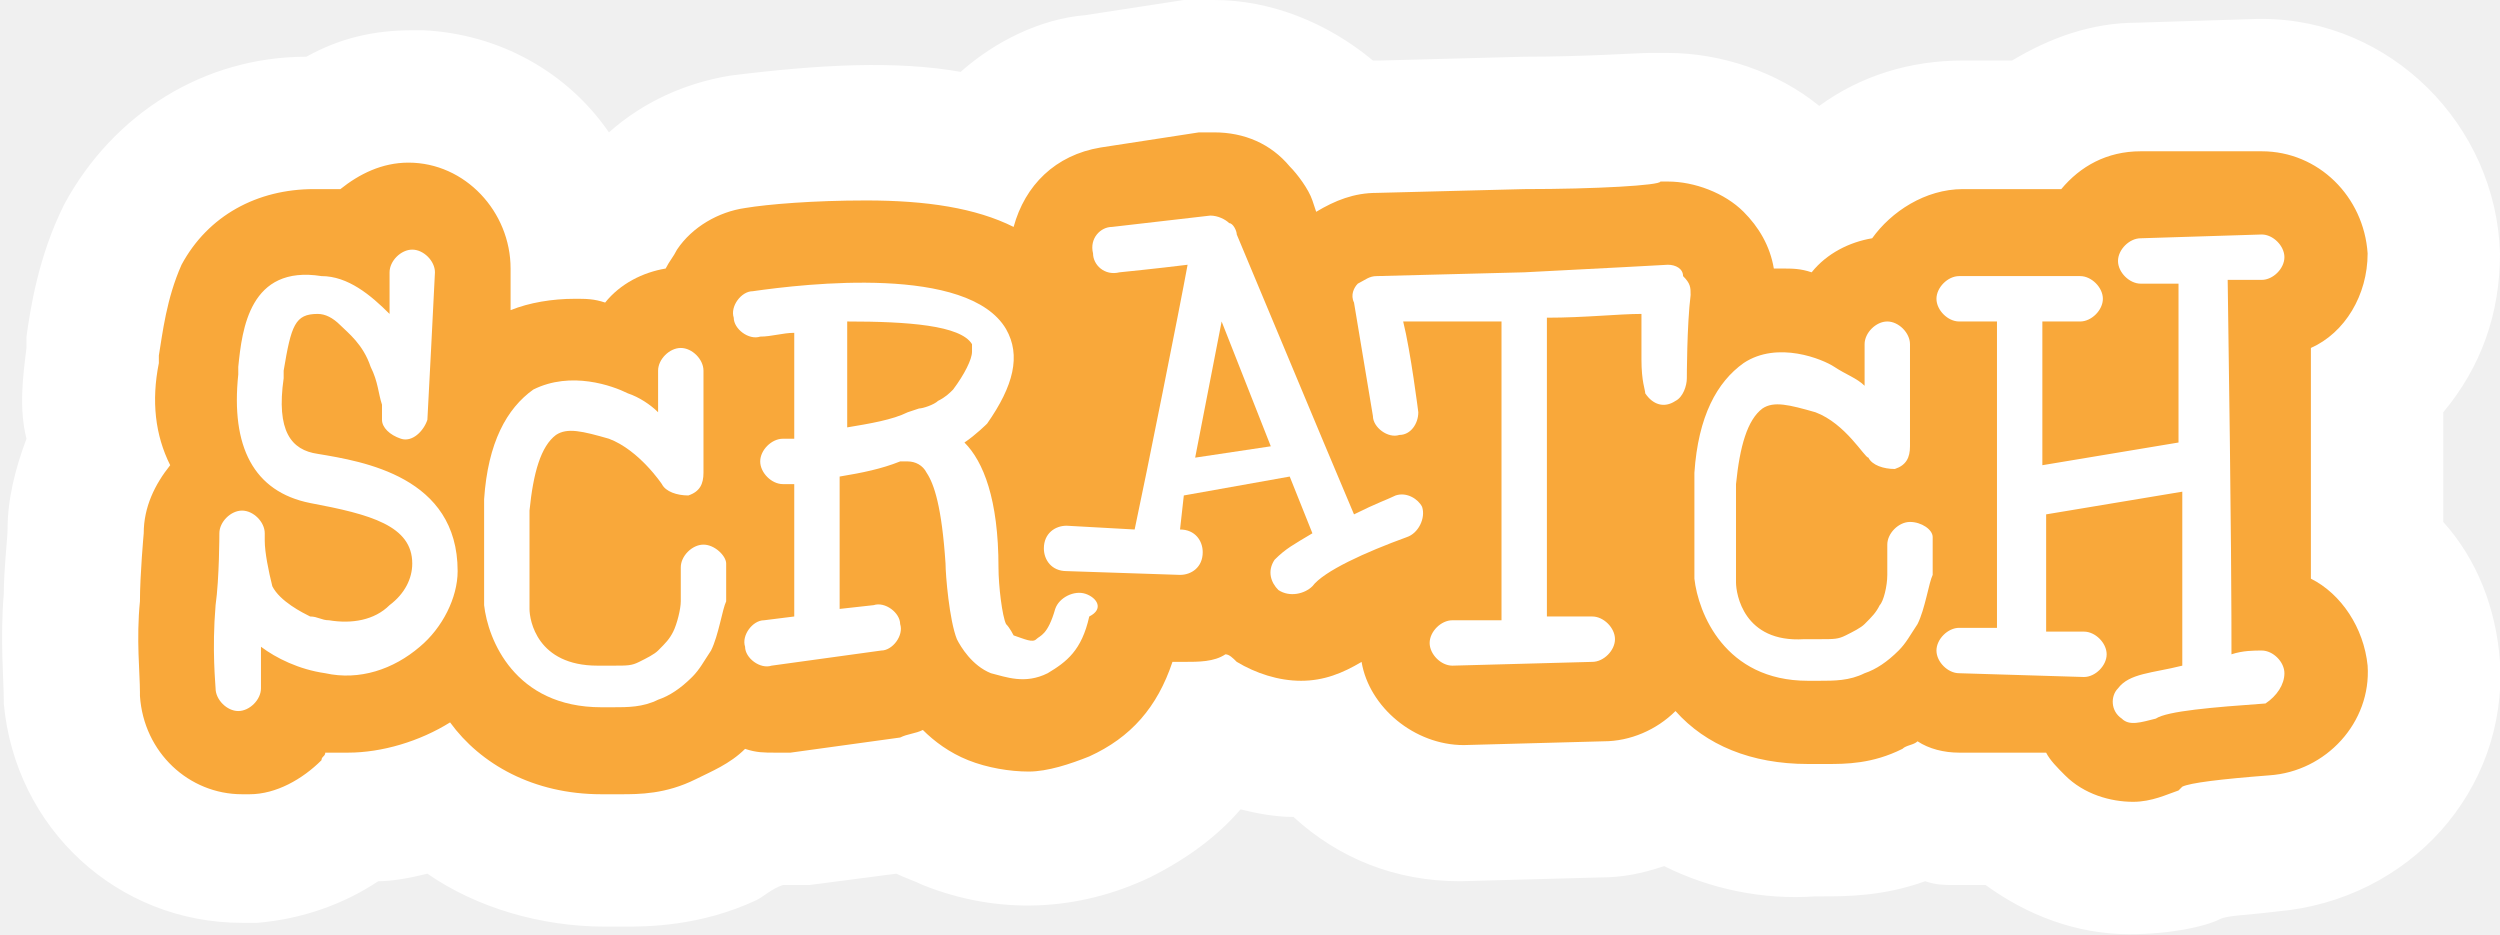
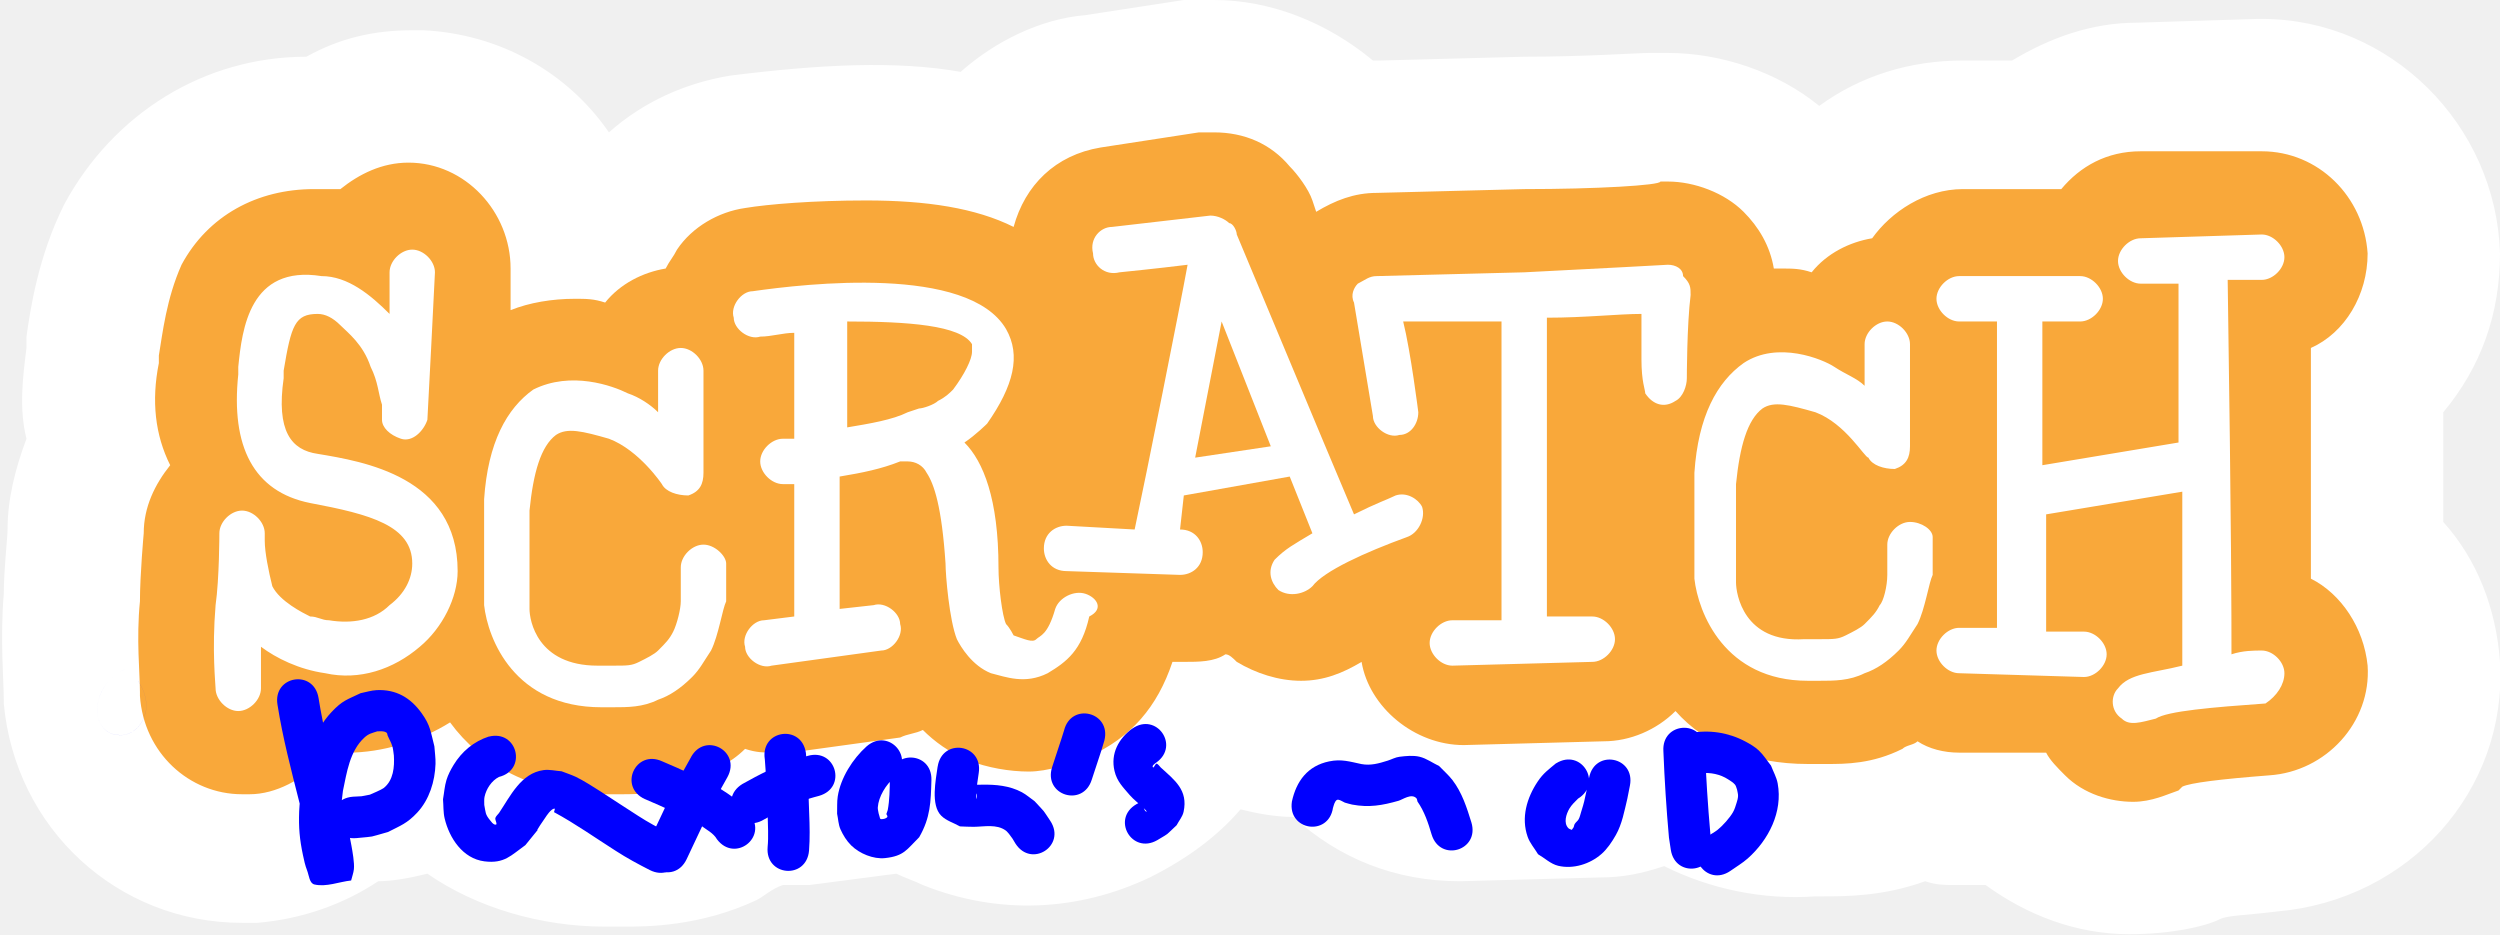
- <svg xmlns="http://www.w3.org/2000/svg" id="Layer_1" viewBox="0 0 66.1 24.7">
-   <style>.st0{fill:#fff}.st1{fill:#f9a83a}</style>
-   <switch>
-     <g>
-       <g>
-         <g>
-           <path d="M60.2 24.1c-.8.1-1.3.1-1.5.2-.4.2-1.3.4-2.4.4-1.4 0-2.7-.5-3.8-1.3h-.8c-.3 0-.5 0-.8-.1-1.1.4-2.1.4-2.7.4H48c-1.4.1-2.8-.2-4-.8-.6.2-1.1.3-1.7.3l-3.7.1c-1.7 0-3.2-.6-4.4-1.7-.5 0-1-.1-1.4-.2-.6.7-1.4 1.3-2.4 1.8-1.9.9-4 1-6 .2-.2-.1-.5-.2-.7-.3l-2.3.3h-.7c-.3.1-.5.3-.7.4-1.5.7-2.9.7-3.5.7H16c-1.7 0-3.4-.5-4.7-1.4-.4.1-.9.2-1.3.2-.9.6-2 1-3.2 1.1h-.4c-3.3 0-6-2.5-6.3-5.8v-.1c0-.5-.1-1.6 0-2.8 0-.6.1-1.5.1-1.7 0-.8.2-1.6.5-2.4-.2-.8-.1-1.6 0-2.4v-.3c.1-.7.3-2.1 1-3.5C3 3 5.4 1.5 8.1 1.5 9 1 9.9.8 10.9.8h.3c2 .1 3.8 1.1 4.9 2.7.9-.8 2-1.3 3.2-1.5 2.4-.3 4.4-.4 6.1-.1.9-.8 2.1-1.4 3.3-1.5l2.6-.4h.8c1.5 0 3 .6 4.2 1.6h.2l3.8-.1c1.6 0 3-.1 3.3-.1h.5c1.4 0 2.9.5 4 1.4 1.1-.8 2.4-1.2 3.8-1.2h1.3c1-.6 2.1-1 3.3-1l3.2-.1h.1c3.4 0 6.2 2.8 6.3 6.2 0 1.6-.5 3-1.5 4.2v2.9c.9 1 1.4 2.3 1.5 3.7.2 3.4-2.4 6.3-5.9 6.6z" class="st0" />
+ <svg xmlns="http://www.w3.org/2000/svg" id="Layer_1" viewBox="0 0 66.1 24.7" version="1.1">
+   <defs id="defs27" />
+   <style id="style2">.st0{fill:#fff}.st1{fill:#f9a83a}</style>
+   <switch id="switch22">
+     <g id="g20">
+       <g id="g18">
+         <g id="g6">
+           <path d="M60.2 24.1c-.8.1-1.3.1-1.5.2-.4.2-1.3.4-2.4.4-1.4 0-2.7-.5-3.8-1.3h-.8c-.3 0-.5 0-.8-.1-1.1.4-2.1.4-2.7.4H48c-1.4.1-2.8-.2-4-.8-.6.2-1.1.3-1.7.3l-3.7.1c-1.7 0-3.2-.6-4.4-1.7-.5 0-1-.1-1.4-.2-.6.7-1.4 1.3-2.4 1.8-1.9.9-4 1-6 .2-.2-.1-.5-.2-.7-.3l-2.3.3h-.7c-.3.1-.5.3-.7.4-1.5.7-2.9.7-3.5.7H16c-1.7 0-3.4-.5-4.7-1.4-.4.1-.9.2-1.3.2-.9.6-2 1-3.2 1.1h-.4c-3.3 0-6-2.5-6.3-5.8v-.1c0-.5-.1-1.6 0-2.8 0-.6.1-1.5.1-1.7 0-.8.2-1.6.5-2.4-.2-.8-.1-1.6 0-2.4v-.3c.1-.7.3-2.1 1-3.5C3 3 5.4 1.5 8.1 1.5 9 1 9.9.8 10.9.8h.3c2 .1 3.8 1.1 4.9 2.7.9-.8 2-1.3 3.2-1.5 2.4-.3 4.4-.4 6.1-.1.9-.8 2.1-1.4 3.3-1.5l2.6-.4h.8c1.5 0 3 .6 4.2 1.6h.2l3.8-.1c1.6 0 3-.1 3.3-.1h.5c1.4 0 2.9.5 4 1.4 1.1-.8 2.4-1.2 3.8-1.2h1.3c1-.6 2.1-1 3.3-1l3.2-.1h.1c3.4 0 6.2 2.8 6.3 6.2 0 1.6-.5 3-1.5 4.2v2.9c.9 1 1.4 2.3 1.5 3.7.2 3.4-2.4 6.3-5.9 6.6z" class="st0" id="path4" />
        </g>
-         <path d="M60 20.5c-1.3.1-2.1.2-2.3.3l-.1.1c-.3.1-.7.3-1.2.3-.6 0-1.3-.2-1.8-.7-.2-.2-.4-.4-.5-.6h-2.3c-.4 0-.8-.1-1.1-.3-.1.1-.3.1-.4.2-.8.4-1.5.4-2 .4h-.5c-1.5 0-2.7-.5-3.5-1.4-.5.5-1.2.8-1.9.8l-3.7.1c-1.3 0-2.5-1-2.7-2.2-.5.3-1 .5-1.6.5-.6 0-1.2-.2-1.7-.5-.1-.1-.2-.2-.3-.2-.3.2-.7.2-1.1.2H31c-.4 1.2-1.1 2-2.2 2.5-.5.2-1.1.4-1.6.4s-1.1-.1-1.6-.3c-.5-.2-.9-.5-1.2-.8-.2.1-.4.1-.6.2l-2.9.4h-.4c-.3 0-.5 0-.8-.1-.4.4-.9.6-1.3.8-.8.4-1.5.4-2 .4h-.5c-1.8 0-3.2-.8-4-1.9-.8.5-1.8.8-2.7.8h-.6c0 .1-.1.1-.1.2-.5.5-1.2.9-1.9.9h-.2c-1.4 0-2.6-1.1-2.7-2.6v-.1c0-.5-.1-1.4 0-2.4 0-.7.1-1.8.1-1.8 0-.7.3-1.3.7-1.8-.4-.8-.5-1.7-.3-2.7v-.2c.1-.6.2-1.5.6-2.4.7-1.3 2-2 3.5-2H9c.5-.4 1.1-.7 1.8-.7 1.5 0 2.7 1.3 2.7 2.8v1.1c.5-.2 1.1-.3 1.7-.3.3 0 .5 0 .8.1.4-.5 1-.8 1.6-.9.1-.2.2-.3.3-.5.4-.6 1.1-1 1.8-1.1.6-.1 1.8-.2 3.2-.2 1.6 0 2.9.2 3.9.7.3-1.1 1.1-1.9 2.3-2.1l2.6-.4h.4c.8 0 1.5.3 2 .9.2.2.5.6.6.9l.1.3c.5-.3 1-.5 1.6-.5l3.9-.1c1.9 0 3.6-.1 3.6-.2h.2c.7 0 1.5.3 2 .8.4.4.7.9.8 1.5h.2c.3 0 .5 0 .8.1.4-.5 1-.8 1.6-.9.5-.7 1.4-1.3 2.4-1.3h2.6c.5-.6 1.2-1 2.1-1h3.2c1.5 0 2.7 1.2 2.8 2.7 0 1.1-.6 2.1-1.5 2.5v6.1c.8.4 1.4 1.3 1.5 2.3.1 1.5-1.1 2.8-2.6 2.9z" class="st1" />
-         <path d="M32.3 8.5l-.7 3.6 2-.3z" class="st1" />
-         <path d="M8.4 12c-.7-.1-1.1-.6-.9-2v-.2c.2-1.2.3-1.5.9-1.5.2 0 .4.1.6.3.2.2.6.5.8 1.1.2.4.2.7.3 1v.4c0 .2.2.4.5.5.3.1.6-.2.7-.5 0 0 .2-3.8.2-3.9 0-.3-.3-.6-.6-.6s-.6.3-.6.6v1.1c-.5-.5-1.1-1-1.8-1C6.6 7 6.4 8.7 6.3 9.7v.2c-.2 1.9.4 3.1 1.9 3.4 1.6.3 2.7.6 2.7 1.6 0 .4-.2.8-.6 1.1-.4.4-1 .5-1.6.4-.2 0-.3-.1-.5-.1-.2-.1-.8-.4-1-.8-.1-.4-.2-.9-.2-1.2v-.2c0-.3-.3-.6-.6-.6s-.6.3-.6.6c0 0 0 1.2-.1 1.9-.1 1.2 0 2.1 0 2.2 0 .3.3.6.6.6s.6-.3.6-.6v-1.1c.4.3 1 .6 1.7.7.9.2 1.8-.1 2.5-.7.6-.5 1-1.3 1-2 0-2.5-2.5-2.9-3.7-3.1M25.2 10.3c-.1.1-.2.2-.4.3-.1.1-.4.2-.5.2l-.3.1c-.4.2-1 .3-1.6.4V8.5c1.6 0 3 .1 3.3.6v.2c0 .2-.2.6-.5 1m3.5 5.4c-.3-.1-.7.1-.8.4-.2.7-.4.7-.5.8-.1.1-.3 0-.6-.1 0 0-.1-.2-.2-.3-.1-.2-.2-1-.2-1.5 0-1.8-.4-2.8-.9-3.3.3-.2.6-.5.6-.5.7-1 .9-1.8.5-2.5-1-1.7-5.3-1.2-6.7-1-.3 0-.6.4-.5.7 0 .3.4.6.7.5.3 0 .6-.1.9-.1v2.8h-.3c-.3 0-.6.3-.6.6s.3.6.6.6h.3v3.5l-.8.1c-.3 0-.6.4-.5.7 0 .3.4.6.7.5l2.9-.4c.3 0 .6-.4.5-.7 0-.3-.4-.6-.7-.5l-.9.1v-3.5c.6-.1 1.1-.2 1.6-.4h.2c.2 0 .4.1.5.3.2.3.4.9.5 2.4 0 .3.1 1.5.3 2 .1.2.4.7.9.9.4.1.9.3 1.5 0 .5-.3.9-.6 1.1-1.5.4-.2.2-.5-.1-.6M50.5 13.8c-.3 0-.6.3-.6.6v.8c0 .3-.1.7-.2.8-.1.2-.2.3-.4.5-.1.1-.3.2-.5.3-.2.1-.3.1-.7.1h-.4c-1.6.1-1.8-1.2-1.8-1.5v-2.6c.1-1 .3-1.7.7-2 .3-.2.7-.1 1.4.1.8.3 1.3 1.2 1.4 1.2.1.2.4.3.7.3.3-.1.4-.3.4-.6V9.1c0-.3-.3-.6-.6-.6s-.6.3-.6.6v1.1c-.2-.2-.5-.3-.8-.5-.3-.2-1.5-.7-2.4-.1-.7.5-1.2 1.4-1.3 2.9v2.8c.1.9.8 2.7 3 2.7h.3c.4 0 .8 0 1.2-.2.3-.1.6-.3.9-.6.2-.2.3-.4.5-.7.2-.4.3-1.1.4-1.3v-1c0-.2-.3-.4-.6-.4M60.4 17.8c0-.3-.3-.6-.6-.6-.2 0-.5 0-.8.1 0-1 0-3.1-.1-9.9h.9c.3 0 .6-.3.6-.6s-.3-.6-.6-.6l-3.2.1c-.3 0-.6.3-.6.6s.3.6.6.6h1v4.2l-3.6.6V8.5h1c.3 0 .6-.3.6-.6s-.3-.6-.6-.6h-3.2c-.3 0-.6.3-.6.6s.3.6.6.6h1v8.1h-1c-.3 0-.6.3-.6.6s.3.6.6.6l3.3.1c.3 0 .6-.3.6-.6s-.3-.6-.6-.6h-1v-3.1l3.6-.6v4.6c-.8.2-1.4.2-1.7.6-.2.2-.2.6.1.8.2.2.5.1.9 0 .3-.2 1.5-.3 2.9-.4.3-.2.5-.5.5-.8" class="st0" />
-         <path d="M31.6 12.1l.7-3.6 1.3 3.3-2 .3zm5.3 1c-.2.1-.5.2-1.1.5l-.8-1.9-2.3-5.5c0-.1-.1-.3-.2-.3-.1-.1-.3-.2-.5-.2l-2.6.3c-.3 0-.6.3-.5.7 0 .3.3.6.7.5 0 0 1-.1 1.8-.2-.2 1.1-1.1 5.6-1.4 7l-1.8-.1c-.3 0-.6.2-.6.6 0 .3.2.6.6.6l3 .1c.3 0 .6-.2.6-.6 0-.3-.2-.6-.6-.6l.1-.9 2.8-.5.6 1.5c-.5.3-.7.4-1 .7-.2.3-.1.6.1.8.3.2.7.1.9-.1.3-.4 1.4-.9 2.5-1.3.3-.1.5-.5.4-.8-.1-.2-.4-.4-.7-.3" class="st0" />
-         <path d="M44.1 7s-1.8.1-3.8.2l-3.9.1c-.2 0-.3.1-.5.2-.1.1-.2.3-.1.5l.5 3c0 .3.4.6.7.5.3 0 .5-.3.5-.6 0 0-.2-1.6-.4-2.4h2.6v7.9h-1.3c-.3 0-.6.3-.6.6s.3.6.6.6l3.7-.1c.3 0 .6-.3.6-.6s-.3-.6-.6-.6h-1.2V8.4c1 0 1.9-.1 2.5-.1v1.2c0 .6.1.8.1.9.2.3.5.4.8.2.2-.1.3-.4.3-.6 0 0 0-1.4.1-2.2 0-.2 0-.3-.2-.5 0-.2-.2-.3-.4-.3M18.6 14.4c-.3 0-.6.3-.6.6V15.9c0 .2-.1.6-.2.8-.1.2-.2.3-.4.5-.1.1-.3.2-.5.3-.2.1-.3.1-.7.1h-.4c-1.6 0-1.8-1.2-1.8-1.5v-2.6c.1-1 .3-1.7.7-2 .3-.2.7-.1 1.4.1.8.3 1.4 1.2 1.4 1.2.1.2.4.3.7.3.3-.1.4-.3.4-.6V9.8c0-.3-.3-.6-.6-.6s-.6.3-.6.6v1.1c-.2-.2-.5-.4-.8-.5-.4-.2-1.5-.6-2.5-.1-.7.5-1.2 1.4-1.3 2.9V16c.1.9.8 2.7 3.1 2.7h.3c.4 0 .8 0 1.2-.2.3-.1.6-.3.9-.6.2-.2.3-.4.5-.7.2-.4.3-1.1.4-1.3v-1c0-.2-.3-.5-.6-.5" class="st0" />
+         <path d="M60 20.5c-1.3.1-2.1.2-2.3.3l-.1.1c-.3.1-.7.3-1.2.3-.6 0-1.3-.2-1.8-.7-.2-.2-.4-.4-.5-.6h-2.3c-.4 0-.8-.1-1.1-.3-.1.1-.3.1-.4.2-.8.4-1.5.4-2 .4h-.5c-1.5 0-2.7-.5-3.5-1.4-.5.5-1.2.8-1.9.8l-3.7.1c-1.3 0-2.5-1-2.7-2.2-.5.3-1 .5-1.6.5-.6 0-1.2-.2-1.7-.5-.1-.1-.2-.2-.3-.2-.3.2-.7.2-1.1.2H31c-.4 1.2-1.1 2-2.2 2.5-.5.2-1.1.4-1.6.4s-1.1-.1-1.6-.3c-.5-.2-.9-.5-1.2-.8-.2.1-.4.1-.6.2l-2.9.4h-.4c-.3 0-.5 0-.8-.1-.4.4-.9.6-1.3.8-.8.4-1.5.4-2 .4h-.5c-1.8 0-3.2-.8-4-1.9-.8.5-1.8.8-2.7.8h-.6c0 .1-.1.1-.1.2-.5.5-1.2.9-1.9.9h-.2c-1.4 0-2.6-1.1-2.7-2.6v-.1c0-.5-.1-1.4 0-2.4 0-.7.1-1.8.1-1.8 0-.7.3-1.3.7-1.8-.4-.8-.5-1.7-.3-2.7v-.2c.1-.6.2-1.5.6-2.4.7-1.3 2-2 3.5-2H9c.5-.4 1.1-.7 1.8-.7 1.5 0 2.7 1.3 2.7 2.8v1.1c.5-.2 1.1-.3 1.7-.3.3 0 .5 0 .8.1.4-.5 1-.8 1.6-.9.1-.2.2-.3.3-.5.4-.6 1.1-1 1.8-1.1.6-.1 1.8-.2 3.2-.2 1.6 0 2.9.2 3.9.7.3-1.1 1.1-1.9 2.3-2.1l2.6-.4h.4c.8 0 1.5.3 2 .9.2.2.5.6.6.9l.1.3c.5-.3 1-.5 1.6-.5l3.9-.1c1.9 0 3.6-.1 3.6-.2h.2c.7 0 1.5.3 2 .8.4.4.7.9.8 1.5h.2c.3 0 .5 0 .8.1.4-.5 1-.8 1.6-.9.5-.7 1.4-1.3 2.4-1.3h2.6c.5-.6 1.2-1 2.1-1h3.2c1.5 0 2.7 1.2 2.8 2.7 0 1.1-.6 2.1-1.5 2.5v6.1c.8.4 1.4 1.3 1.5 2.3.1 1.5-1.1 2.8-2.6 2.9z" class="st1" id="path8" />
+         <path d="M32.3 8.5l-.7 3.6 2-.3z" class="st1" id="path10" />
+         <path d="M8.4 12c-.7-.1-1.1-.6-.9-2v-.2c.2-1.2.3-1.5.9-1.5.2 0 .4.1.6.3.2.2.6.5.8 1.1.2.4.2.7.3 1v.4c0 .2.2.4.5.5.3.1.6-.2.7-.5 0 0 .2-3.8.2-3.9 0-.3-.3-.6-.6-.6s-.6.3-.6.6v1.1c-.5-.5-1.1-1-1.8-1C6.6 7 6.4 8.7 6.3 9.7v.2c-.2 1.9.4 3.1 1.9 3.4 1.6.3 2.7.6 2.7 1.6 0 .4-.2.8-.6 1.1-.4.4-1 .5-1.6.4-.2 0-.3-.1-.5-.1-.2-.1-.8-.4-1-.8-.1-.4-.2-.9-.2-1.2v-.2c0-.3-.3-.6-.6-.6s-.6.3-.6.6c0 0 0 1.2-.1 1.9-.1 1.2 0 2.1 0 2.2 0 .3.3.6.6.6s.6-.3.6-.6v-1.1c.4.3 1 .6 1.7.7.9.2 1.8-.1 2.5-.7.6-.5 1-1.3 1-2 0-2.5-2.5-2.9-3.7-3.1M25.2 10.3c-.1.1-.2.2-.4.3-.1.1-.4.2-.5.2l-.3.1c-.4.2-1 .3-1.6.4V8.5c1.6 0 3 .1 3.3.6v.2c0 .2-.2.6-.5 1m3.5 5.4c-.3-.1-.7.1-.8.4-.2.7-.4.7-.5.8-.1.1-.3 0-.6-.1 0 0-.1-.2-.2-.3-.1-.2-.2-1-.2-1.5 0-1.8-.4-2.8-.9-3.3.3-.2.6-.5.6-.5.7-1 .9-1.8.5-2.5-1-1.7-5.3-1.2-6.7-1-.3 0-.6.4-.5.7 0 .3.4.6.7.5.3 0 .6-.1.9-.1v2.8h-.3c-.3 0-.6.3-.6.6s.3.6.6.6h.3v3.5l-.8.1c-.3 0-.6.4-.5.7 0 .3.4.6.7.5l2.9-.4c.3 0 .6-.4.5-.7 0-.3-.4-.6-.7-.5l-.9.1v-3.5c.6-.1 1.1-.2 1.6-.4h.2c.2 0 .4.1.5.3.2.3.4.9.5 2.4 0 .3.1 1.5.3 2 .1.2.4.7.9.9.4.1.9.3 1.5 0 .5-.3.9-.6 1.1-1.5.4-.2.2-.5-.1-.6M50.5 13.8c-.3 0-.6.3-.6.6v.8c0 .3-.1.7-.2.8-.1.2-.2.3-.4.5-.1.1-.3.2-.5.3-.2.1-.3.1-.7.1h-.4c-1.6.1-1.8-1.2-1.8-1.5v-2.6c.1-1 .3-1.7.7-2 .3-.2.7-.1 1.4.1.8.3 1.3 1.2 1.4 1.2.1.2.4.3.7.3.3-.1.4-.3.4-.6V9.1c0-.3-.3-.6-.6-.6s-.6.3-.6.6v1.1c-.2-.2-.5-.3-.8-.5-.3-.2-1.5-.7-2.4-.1-.7.5-1.2 1.4-1.3 2.9v2.8c.1.9.8 2.7 3 2.7h.3c.4 0 .8 0 1.2-.2.3-.1.6-.3.9-.6.2-.2.3-.4.5-.7.2-.4.3-1.1.4-1.3v-1c0-.2-.3-.4-.6-.4M60.4 17.8c0-.3-.3-.6-.6-.6-.2 0-.5 0-.8.1 0-1 0-3.1-.1-9.9h.9c.3 0 .6-.3.6-.6s-.3-.6-.6-.6l-3.2.1c-.3 0-.6.3-.6.6s.3.6.6.6h1v4.2l-3.6.6V8.5h1c.3 0 .6-.3.6-.6s-.3-.6-.6-.6h-3.2c-.3 0-.6.3-.6.6s.3.6.6.6h1v8.1h-1c-.3 0-.6.3-.6.6s.3.6.6.6l3.3.1c.3 0 .6-.3.6-.6s-.3-.6-.6-.6h-1v-3.1l3.6-.6v4.6c-.8.2-1.4.2-1.7.6-.2.2-.2.6.1.8.2.2.5.1.9 0 .3-.2 1.5-.3 2.9-.4.3-.2.5-.5.5-.8" class="st0" id="path12" />
+         <path d="M31.6 12.1l.7-3.6 1.3 3.3-2 .3zm5.3 1c-.2.1-.5.2-1.1.5l-.8-1.9-2.3-5.5c0-.1-.1-.3-.2-.3-.1-.1-.3-.2-.5-.2l-2.6.3c-.3 0-.6.3-.5.7 0 .3.3.6.7.5 0 0 1-.1 1.8-.2-.2 1.1-1.1 5.6-1.4 7l-1.8-.1c-.3 0-.6.2-.6.6 0 .3.2.6.6.6l3 .1c.3 0 .6-.2.6-.6 0-.3-.2-.6-.6-.6l.1-.9 2.8-.5.6 1.5c-.5.3-.7.4-1 .7-.2.3-.1.6.1.8.3.2.7.1.9-.1.3-.4 1.4-.9 2.5-1.3.3-.1.5-.5.4-.8-.1-.2-.4-.4-.7-.3" class="st0" id="path14" />
+         <path d="M44.1 7s-1.8.1-3.8.2l-3.9.1c-.2 0-.3.1-.5.2-.1.1-.2.3-.1.5l.5 3c0 .3.4.6.7.5.3 0 .5-.3.5-.6 0 0-.2-1.6-.4-2.4h2.6v7.9h-1.3c-.3 0-.6.3-.6.6s.3.6.6.6l3.7-.1c.3 0 .6-.3.6-.6s-.3-.6-.6-.6h-1.2V8.4c1 0 1.9-.1 2.5-.1v1.2c0 .6.1.8.1.9.2.3.5.4.8.2.2-.1.3-.4.3-.6 0 0 0-1.4.1-2.2 0-.2 0-.3-.2-.5 0-.2-.2-.3-.4-.3M18.6 14.4c-.3 0-.6.3-.6.6V15.9c0 .2-.1.6-.2.8-.1.2-.2.3-.4.5-.1.1-.3.2-.5.3-.2.1-.3.1-.7.1h-.4c-1.6 0-1.8-1.2-1.8-1.5v-2.6c.1-1 .3-1.7.7-2 .3-.2.7-.1 1.4.1.8.3 1.4 1.2 1.4 1.2.1.2.4.3.7.3.3-.1.4-.3.4-.6V9.8c0-.3-.3-.6-.6-.6s-.6.3-.6.6v1.1c-.2-.2-.5-.4-.8-.5-.4-.2-1.5-.6-2.5-.1-.7.5-1.2 1.4-1.3 2.9V16c.1.9.8 2.7 3.1 2.7h.3c.4 0 .8 0 1.2-.2.3-.1.6-.3.9-.6.2-.2.3-.4.5-.7.2-.4.3-1.1.4-1.3v-1c0-.2-.3-.5-.6-.5" class="st0" id="path16" />
      </g>
    </g>
  </switch>
+   <path style="fill:#0000ff" id="path489" d="m 3.287,17.706 c -0.3,0.114 -0.532,0.39 -0.647,0.687 -0.028,0.073 -0.039,0.152 -0.058,0.227 -0.004,0.075 -0.017,0.151 -0.011,0.226 0.017,0.203 0.112,0.4 0.29,0.508 0.132,0.08 0.206,0.072 0.352,0.086 0.056,-0.012 0.114,-0.017 0.168,-0.036 0.214,-0.077 0.363,-0.254 0.438,-0.463 0.019,-0.052 0.028,-0.106 0.042,-0.16 0.039,-0.294 -0.057,-0.536 -0.21,-0.779 -3.778e-4,-5.98e-4 -0.001,-6.4e-5 -8.453e-4,5.34e-4 v 0 c 0.153,0.243 0.249,0.484 0.21,0.778 -0.014,0.053 -0.024,0.108 -0.042,0.16 -0.075,0.209 -0.224,0.386 -0.438,0.463 -0.054,0.019 -0.112,0.024 -0.167,0.036 -0.146,-0.015 -0.22,-0.006 -0.352,-0.086 -0.178,-0.108 -0.273,-0.304 -0.29,-0.507 -0.006,-0.075 0.007,-0.15 0.011,-0.226 0.019,-0.076 0.03,-0.154 0.058,-0.227 0.115,-0.297 0.346,-0.573 0.646,-0.687 7e-4,-10e-5 5.585e-4,-0.001 -1.415e-4,-9.9e-4 z" />
+   <path style="fill:#0000ff" id="path570" d="m 7.404,-10.645 c -0.071,-0.324 -0.028,-0.142 -0.134,-0.544 -0.018,-0.068 -0.114,-0.042 -0.096,0.025 v 0 c 0.105,0.398 0.062,0.218 0.133,0.54 0.015,0.068 0.111,0.048 0.097,-0.021 z" />
+   <path style="fill:#0000ff" id="path624" d="m 7.337,18.633 c 0.138,0.876 0.364,1.733 0.581,2.592 0.116,0.547 0.284,1.09 0.341,1.648 0.005,0.045 -0.03,0.169 -0.002,0.134 0.03,-0.037 0.006,-0.096 0.009,-0.143 0.279,-0.081 0.558,-0.161 0.837,-0.242 0.011,-0.008 0.033,-0.011 0.032,-0.025 -0.009,-0.09 -0.041,-0.176 -0.062,-0.264 -0.02,-0.136 -0.051,-0.27 -0.061,-0.407 -0.031,-0.433 0.006,-0.58 0.055,-1.015 0.102,-0.483 0.18,-1.055 0.568,-1.41 0.114,-0.105 0.199,-0.118 0.339,-0.164 0.074,-1.53e-4 0.183,-0.016 0.25,0.038 0.019,0.015 0.013,0.046 0.023,0.068 0.044,0.106 0.099,0.188 0.131,0.304 0.02,0.075 0.024,0.153 0.036,0.229 0.018,0.302 -0.01,0.652 -0.267,0.858 -0.059,0.047 -0.32,0.156 -0.368,0.177 -0.295,0.056 -0.145,0.038 -0.451,0.054 -0.774,0.065 -0.683,1.16 0.092,1.095 v 0 c 0.554,-0.056 0.273,-0.005 0.84,-0.162 0.332,-0.171 0.503,-0.225 0.771,-0.512 0.321,-0.344 0.469,-0.827 0.484,-1.289 0.005,-0.155 -0.02,-0.309 -0.03,-0.464 -0.098,-0.38 -0.102,-0.548 -0.333,-0.871 -0.295,-0.414 -0.679,-0.64 -1.195,-0.615 -0.143,0.007 -0.282,0.054 -0.423,0.081 -0.366,0.176 -0.476,0.189 -0.767,0.497 -0.505,0.533 -0.67,1.274 -0.793,1.971 -0.021,0.218 -0.056,0.436 -0.064,0.655 -0.016,0.433 0.012,0.738 0.099,1.153 0.029,0.139 0.059,0.279 0.111,0.411 0.051,0.13 0.059,0.34 0.195,0.371 0.317,0.072 0.646,-0.071 0.969,-0.106 0.024,-0.1 0.062,-0.197 0.073,-0.299 0.018,-0.166 -0.038,-0.472 -0.065,-0.622 C 9.208,21.887 9.098,21.42 8.984,20.954 8.774,20.126 8.555,19.298 8.422,18.452 8.294,17.686 7.21,17.867 7.337,18.633 Z" />
+   <path style="fill:#0000ff" id="path626" d="m 12.925,19.474 c -0.396,0.128 -0.717,0.397 -0.933,0.753 -0.075,0.124 -0.144,0.255 -0.187,0.394 -0.051,0.166 -0.061,0.341 -0.092,0.512 0.015,0.17 0.004,0.344 0.044,0.509 0.122,0.512 0.475,1.059 1.051,1.132 0.53,0.066 0.701,-0.157 1.083,-0.429 0.682,-0.848 0.01,0.019 0.536,-0.741 0.015,-0.022 0.141,-0.221 0.232,-0.225 0.021,-9.38e-4 0.003,0.047 -0.011,0.094 0.566,0.306 1.092,0.68 1.635,1.025 0.288,0.187 0.59,0.349 0.895,0.505 0.692,0.353 1.191,-0.627 0.499,-0.979 v 0 c -0.275,-0.139 -0.547,-0.286 -0.806,-0.454 -0.328,-0.208 -0.651,-0.424 -0.978,-0.635 -0.174,-0.112 -0.479,-0.306 -0.668,-0.395 -0.122,-0.057 -0.251,-0.098 -0.376,-0.147 -0.158,-0.011 -0.318,-0.053 -0.475,-0.032 -0.602,0.081 -0.882,0.692 -1.18,1.135 -0.032,0.043 -0.078,0.079 -0.096,0.129 -0.02,0.055 0.081,0.196 -0.009,0.178 -0.058,-0.012 -0.096,-0.072 -0.133,-0.117 -0.131,-0.16 -0.112,-0.201 -0.152,-0.404 0.002,-0.071 -0.008,-0.143 0.007,-0.213 0.044,-0.21 0.187,-0.429 0.382,-0.527 0.754,-0.188 0.487,-1.255 -0.267,-1.066 z" />
+   <path style="fill:#0000ff" id="path628" d="m 17.052,21.128 c 0.503,0.215 1.003,0.44 1.484,0.702 0.144,0.108 0.329,0.198 0.421,0.361 0.467,0.621 1.345,-0.039 0.879,-0.66 v 0 c -0.046,-0.057 -0.088,-0.118 -0.138,-0.172 -0.184,-0.199 -0.412,-0.351 -0.639,-0.495 -0.504,-0.272 -1.025,-0.512 -1.552,-0.735 -0.707,-0.322 -1.162,0.679 -0.455,1 z" />
+   <path style="fill:#0000ff" id="path630" d="m 18.27,20.021 c -0.293,0.504 -0.547,1.03 -0.793,1.558 -0.106,0.222 -0.209,0.445 -0.315,0.667 -0.334,0.702 0.658,1.174 0.992,0.472 v 0 c 0.107,-0.224 0.211,-0.45 0.318,-0.675 0.237,-0.507 0.48,-1.012 0.762,-1.497 0.372,-0.682 -0.593,-1.208 -0.965,-0.526 z" />
+   <path style="fill:#0000ff" id="path632" d="m 20.221,20.063 c 0.04,0.493 0.06,0.986 0.076,1.48 0.005,0.285 0.026,0.57 -0.001,0.854 -0.066,0.774 1.029,0.867 1.095,0.093 v 0 c 0.025,-0.327 0.017,-0.654 0.004,-0.982 -0.017,-0.534 -0.039,-1.068 -0.087,-1.6 -0.11,-0.769 -1.198,-0.614 -1.088,0.155 z" />
+   <path style="fill:#0000ff" id="path634" d="m 20.203,21.666 c 0.38,-0.211 0.77,-0.413 1.184,-0.548 0.089,-0.029 0.18,-0.05 0.27,-0.076 0.747,-0.214 0.444,-1.271 -0.303,-1.056 v 0 c -0.118,0.034 -0.237,0.065 -0.354,0.103 -0.48,0.16 -0.933,0.394 -1.373,0.641 -0.662,0.407 -0.086,1.343 0.576,0.936 z" />
+   <path style="fill:#0000ff" id="path636" d="m 22.912,19.735 c -0.365,0.327 -0.686,0.832 -0.762,1.321 -0.024,0.151 -0.011,0.306 -0.017,0.459 0.03,0.137 0.032,0.283 0.089,0.412 0.07,0.156 0.163,0.307 0.285,0.427 0.218,0.214 0.584,0.368 0.895,0.334 0.505,-0.055 0.572,-0.227 0.902,-0.553 0.3,-0.523 0.306,-0.934 0.323,-1.51 0.019,-0.777 -1.08,-0.803 -1.099,-0.026 v 0 c -0.004,0.274 -0.006,0.548 -0.056,0.818 -0.012,0.036 -0.024,0.071 -0.037,0.107 0.009,0.023 0.032,0.043 0.028,0.068 -0.003,0.021 -0.028,0.033 -0.046,0.043 -0.019,0.011 -0.042,0.016 -0.064,0.019 -0.114,0.018 -0.073,-0.015 -0.122,-0.148 -0.007,-0.053 -0.026,-0.105 -0.022,-0.159 0.021,-0.291 0.214,-0.592 0.426,-0.784 0.585,-0.512 -0.139,-1.339 -0.724,-0.827 z" />
+   <path style="fill:#0000ff" id="path638" d="m 24.791,20.268 c -0.048,0.354 -0.189,1.014 0.094,1.298 0.134,0.135 0.33,0.189 0.496,0.284 0.122,0.004 0.244,0.012 0.367,0.011 0.275,-0.003 0.604,-0.079 0.847,0.1 0.034,0.025 0.057,0.061 0.086,0.091 0.119,0.162 0.063,0.077 0.169,0.254 0.422,0.652 1.345,0.055 0.923,-0.597 v 0 c -0.238,-0.354 -0.101,-0.178 -0.416,-0.523 -0.113,-0.08 -0.216,-0.173 -0.338,-0.239 -0.327,-0.175 -0.695,-0.207 -1.058,-0.2 -0.232,0.005 -0.177,-0.01 -0.304,0.039 0.099,0.122 0.203,0.17 0.169,0.331 -0.007,0.034 -0.014,-0.069 -0.014,-0.104 0.002,-0.194 0.042,-0.386 0.066,-0.577 0.118,-0.768 -0.968,-0.935 -1.086,-0.167 z" />
+   <path style="fill:#0000ff" id="path640" d="m 28.134,19.312 c -0.099,0.327 -0.215,0.648 -0.317,0.974 -0.233,0.742 0.816,1.07 1.049,0.329 v 0 c 0.109,-0.346 0.234,-0.687 0.334,-1.036 0.188,-0.754 -0.878,-1.02 -1.066,-0.267 z" />
+   <path style="fill:#0000ff" id="path642" d="m 29.938,19.262 c -0.36,0.266 -0.58,0.661 -0.47,1.124 0.066,0.279 0.23,0.433 0.403,0.637 0.109,0.125 0.244,0.223 0.362,0.338 0.031,0.03 0.065,0.058 0.086,0.096 0.008,0.015 -0.037,-0.008 -0.045,-0.022 -0.053,-0.095 -0.057,-0.145 -0.072,-0.235 -0.085,0.017 -0.033,0.002 -0.152,0.061 -0.674,0.387 -0.126,1.34 0.548,0.953 v 0 c 0.352,-0.214 0.179,-0.086 0.512,-0.395 0.061,-0.118 0.156,-0.225 0.184,-0.355 0.125,-0.576 -0.239,-0.838 -0.602,-1.17 -0.033,-0.033 -0.059,-0.075 -0.098,-0.099 -0.039,-0.024 -0.062,0.067 -0.096,0.096 -0.007,0.006 -0.021,-0.007 -0.022,-0.017 -0.002,-0.016 0.004,-0.033 0.015,-0.045 0.022,-0.026 0.052,-0.044 0.078,-0.065 0.637,-0.446 0.006,-1.346 -0.63,-0.9 z" />
+   <path style="fill:#0000ff" id="path644" d="m 35.245,21.358 c 0.02,-0.065 0.039,-0.159 0.097,-0.205 0.048,-0.038 0.179,0.055 0.215,0.068 0.063,0.021 0.129,0.035 0.193,0.052 0.446,0.084 0.796,0.022 1.226,-0.1 0.107,-0.03 0.34,-0.204 0.472,-0.069 0.022,0.022 0.02,0.059 0.03,0.088 0.184,0.264 0.284,0.566 0.374,0.872 0.227,0.743 1.278,0.422 1.051,-0.321 v 0 C 38.782,21.353 38.656,20.954 38.402,20.624 c -0.104,-0.135 -0.235,-0.247 -0.352,-0.37 -0.173,-0.082 -0.332,-0.202 -0.518,-0.246 -0.172,-0.04 -0.354,-0.02 -0.529,9.78e-4 -0.108,0.013 -0.207,0.069 -0.311,0.102 -0.233,0.073 -0.449,0.137 -0.696,0.091 -0.306,-0.064 -0.528,-0.139 -0.853,-0.071 -0.572,0.118 -0.868,0.525 -0.985,1.061 -0.118,0.768 0.968,0.935 1.086,0.167 z" />
+   <path style="fill:#0000ff" id="path646" d="m 41.144,20.179 c -0.198,0.166 -0.341,0.264 -0.49,0.489 -0.284,0.426 -0.441,0.951 -0.263,1.457 0.059,0.169 0.184,0.307 0.275,0.461 0.177,0.102 0.333,0.257 0.531,0.305 0.399,0.096 0.843,-0.046 1.144,-0.31 0.158,-0.139 0.278,-0.32 0.382,-0.503 0.164,-0.289 0.227,-0.64 0.303,-0.958 0.023,-0.116 0.046,-0.233 0.069,-0.349 0.149,-0.763 -0.929,-0.974 -1.079,-0.211 v 0 c -0.02,0.105 -0.041,0.209 -0.061,0.314 -0.071,0.323 -0.059,0.304 -0.153,0.605 -0.019,0.061 -0.032,0.126 -0.063,0.182 -0.025,0.046 -0.073,0.076 -0.101,0.121 -0.017,0.026 -0.02,0.059 -0.03,0.089 -0.017,0.024 -0.033,0.047 -0.05,0.071 -0.03,-0.015 -0.068,-0.022 -0.091,-0.046 -0.134,-0.139 -0.055,-0.376 0.028,-0.517 0.056,-0.096 0.148,-0.183 0.227,-0.262 0.662,-0.407 0.086,-1.343 -0.576,-0.936 z" />
+   <path style="fill:#0000ff" id="path648" d="m 43.98,19.86 c 0.03,0.763 0.079,1.525 0.147,2.285 0.016,0.108 0.033,0.215 0.049,0.323 0.12,0.768 1.205,0.599 1.086,-0.169 v 0 c -0.013,-0.084 -0.027,-0.168 -0.04,-0.252 -0.067,-0.751 -0.114,-1.503 -0.145,-2.256 -0.048,-0.776 -1.145,-0.707 -1.097,0.069 z" />
+   <path style="fill:#0000ff" id="path650" d="m 44.983,20.441 c 0.249,-0.019 0.498,0.028 0.71,0.166 0.063,0.041 0.13,0.08 0.179,0.137 0.032,0.037 0.037,0.09 0.056,0.134 0.009,0.056 0.028,0.112 0.026,0.168 -0.002,0.062 -0.02,0.123 -0.039,0.182 -0.025,0.082 -0.05,0.166 -0.092,0.241 -0.084,0.153 -0.278,0.366 -0.409,0.471 -0.088,0.07 -0.19,0.121 -0.285,0.181 -0.641,0.44 -0.019,1.346 0.622,0.906 v 0 c 0.154,-0.11 0.319,-0.205 0.461,-0.331 0.551,-0.489 0.928,-1.231 0.79,-1.982 -0.03,-0.165 -0.118,-0.315 -0.177,-0.472 -0.107,-0.133 -0.197,-0.282 -0.322,-0.399 -0.103,-0.097 -0.229,-0.17 -0.354,-0.237 -0.454,-0.242 -0.964,-0.318 -1.468,-0.222 -0.747,0.213 -0.445,1.27 0.302,1.057 z" />
</svg>
